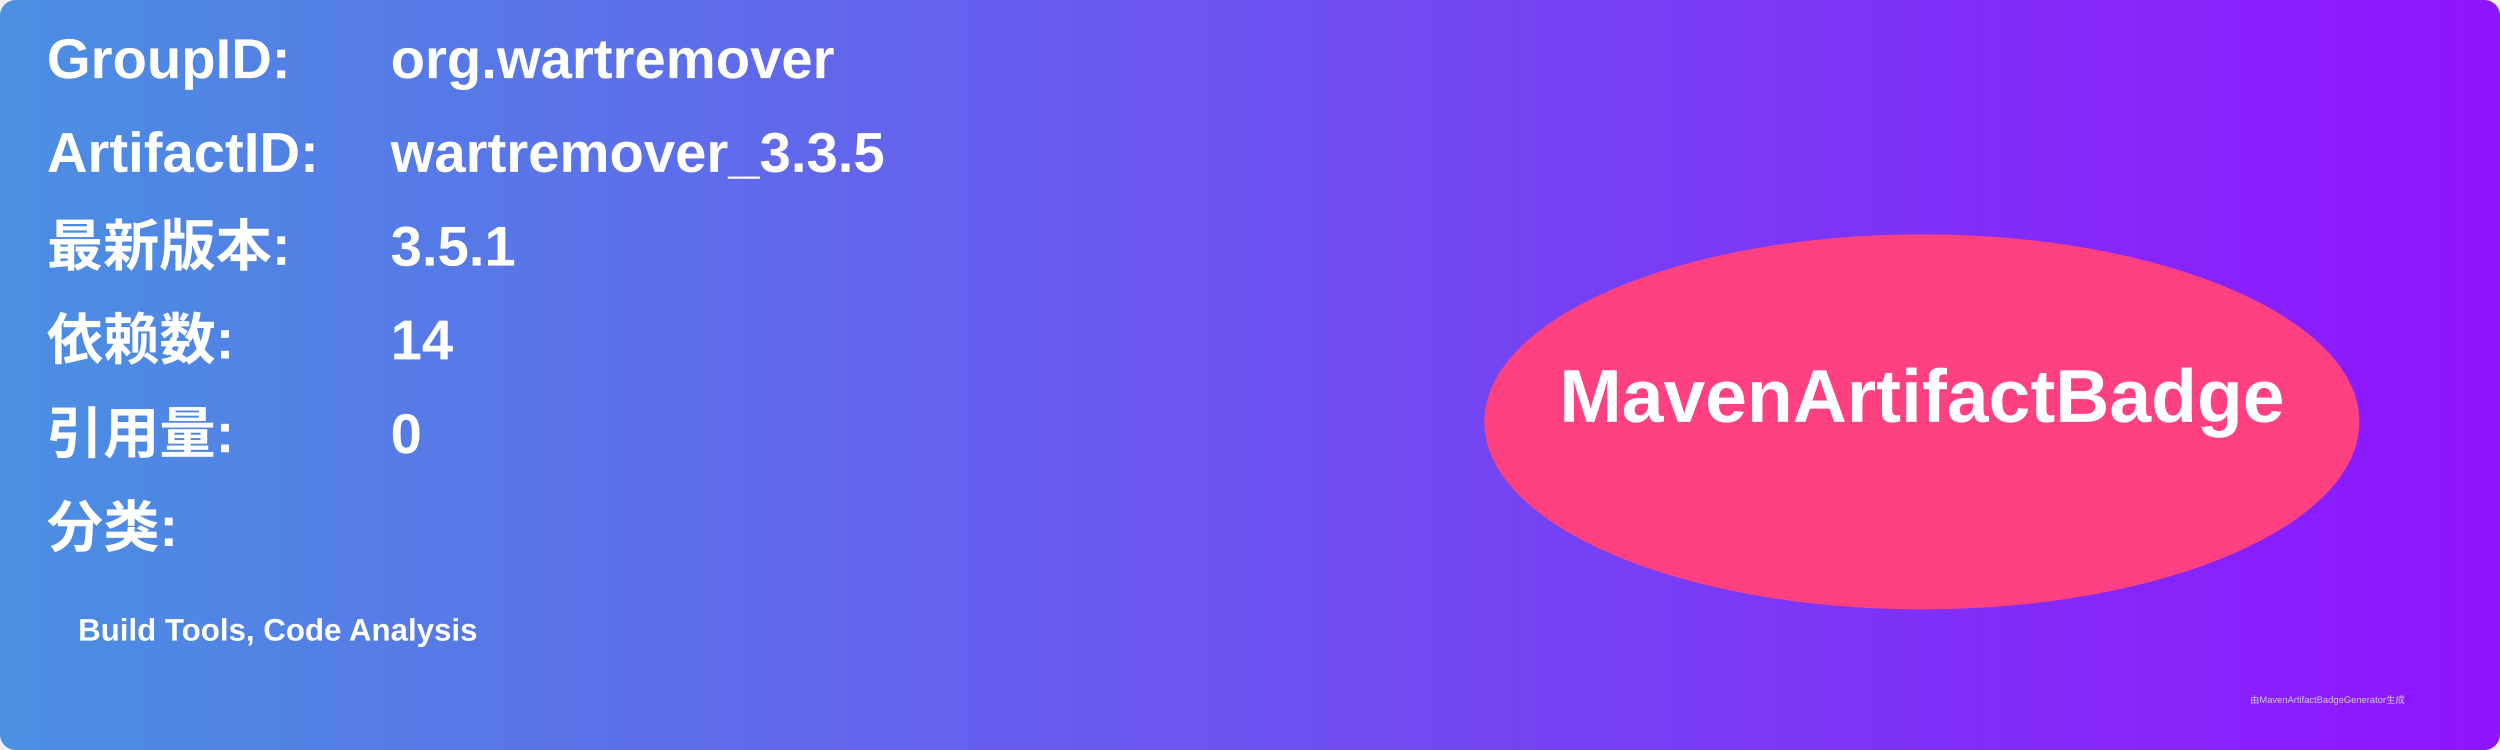
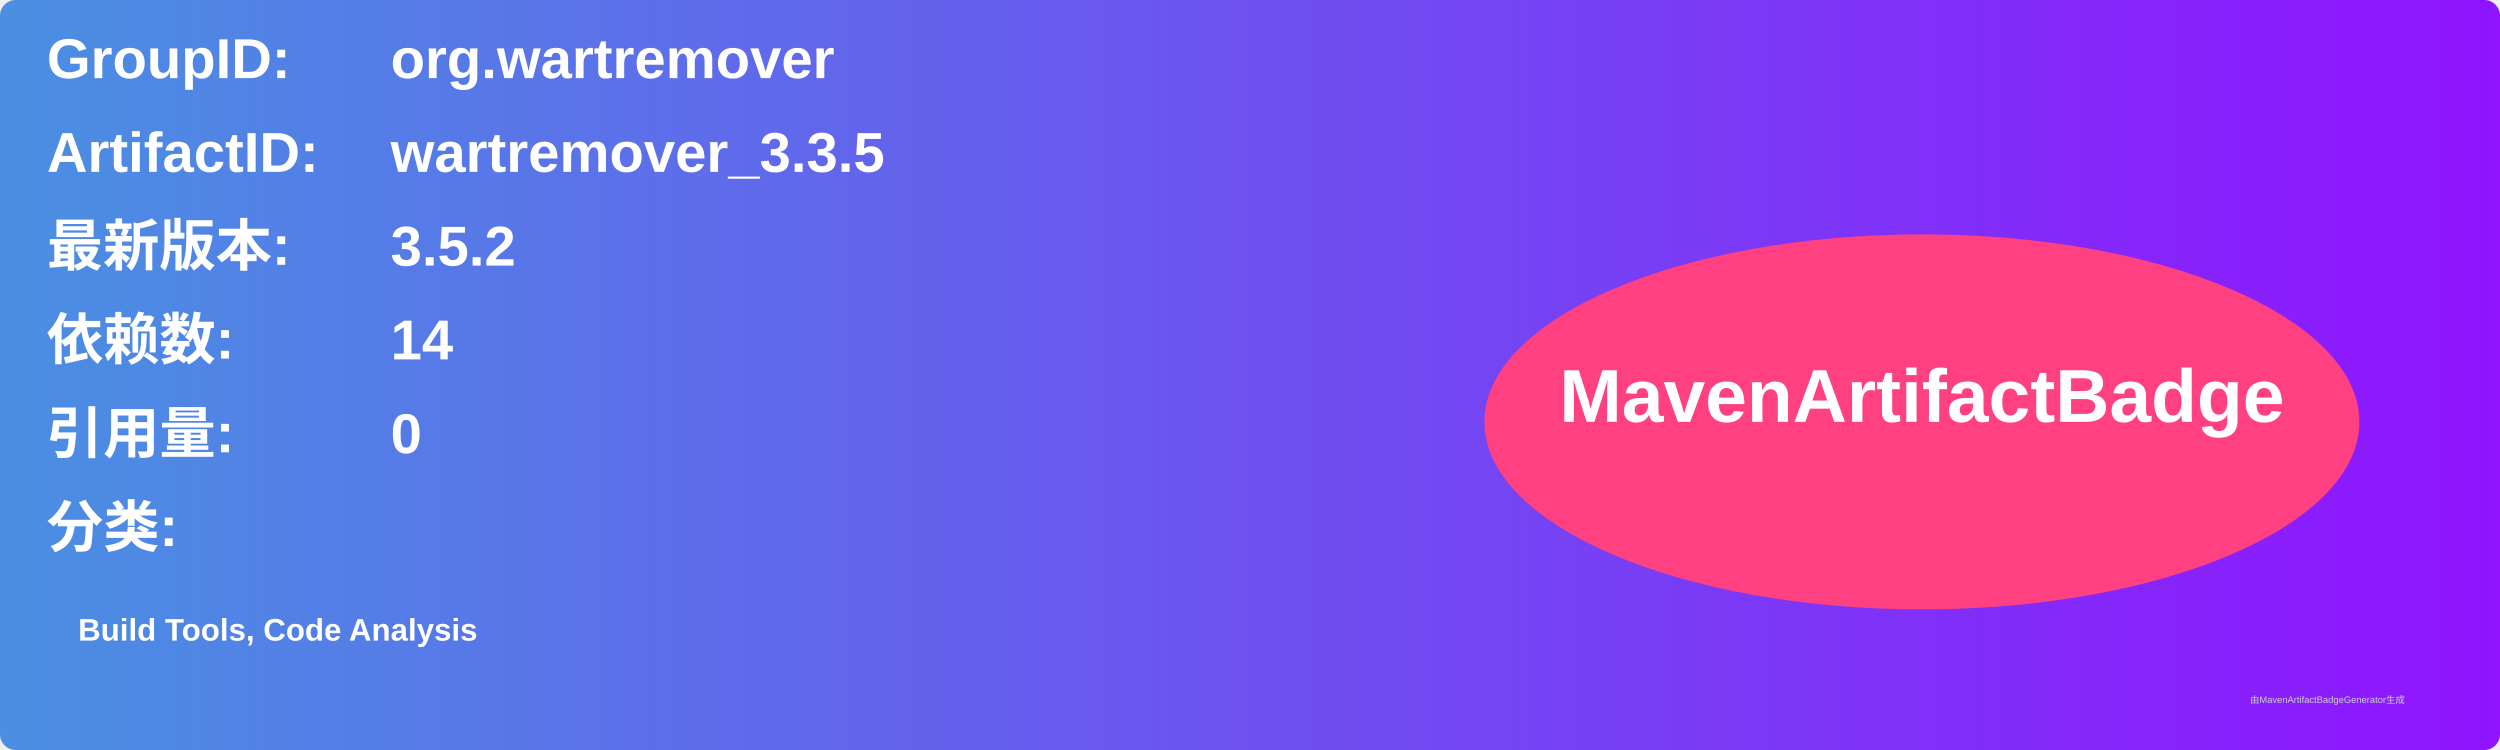
<svg xmlns="http://www.w3.org/2000/svg" width="800" height="240" viewBox="0 0 800 240">
  <linearGradient id="grad" x1="0%" y1="0%" x2="100%" y2="0%">
    <stop offset="0%" stop-color="#4a90e2" />
    <stop offset="100%" stop-color="#9013fe" />
  </linearGradient>
  <rect width="100%" height="100%" rx="5" ry="5" fill="url(#grad)" />
  <g transform="translate(15, 15)">
    <text x="0" y="10" font-family="Arial" font-size="18" fill="white" font-weight="bold" width="260">GroupID:</text>
    <text x="110" y="10" font-family="Arial" font-size="18" fill="white" font-weight="bold" width="460">org.wartremover</text>
    <text x="0" y="40" font-family="Arial" font-size="18" fill="white" font-weight="bold" width="260">ArtifactID:</text>
    <text x="110" y="40" font-family="Arial" font-size="18" fill="white" font-weight="bold" width="460">wartremover_3.3.5</text>
    <text x="0" y="70" font-family="Arial" font-size="18" fill="white" font-weight="bold">最新版本:</text>
    <text x="110" y="70" font-family="Arial" font-size="18" fill="white" font-weight="bold">
-       <tspan font-weight="bold">3.5.1</tspan>
+       <tspan font-weight="bold">3.5.2</tspan>
    </text>
    <text x="0" y="100" font-family="Arial" font-size="18" fill="white" font-weight="bold">依赖数: </text>
    <text x="110" y="100" font-family="Arial" font-size="18" fill="white">
      <tspan font-weight="bold">14</tspan>
    </text>
    <text x="0" y="130" font-family="Arial" font-size="18" fill="white" font-weight="bold">引用量: </text>
    <text x="110" y="130" font-family="Arial" font-size="18" fill="white">
      <tspan font-weight="bold">0</tspan>
    </text>
    <text x="0" y="160" font-family="Arial" font-size="18" fill="white" font-weight="bold">分类:</text>
    <text x="10" y="190" font-family="Arial" font-size="10" fill="white">
      <tspan font-weight="bold">Build Tools, Code Analysis</tspan>
    </text>
    <ellipse cx="600" cy="120" rx="140" ry="60" fill="#ff4081" />
    <text x="600" y="120" text-anchor="middle" font-family="Arial" font-size="24" fill="white" font-weight="bold">MavenArtifactBadge</text>
  </g>
  <text x="720" y="225" font-family="Arial" font-size="3" fill="#d0d0d0">由MavenArtifactBadgeGenerator生成</text>
</svg>
